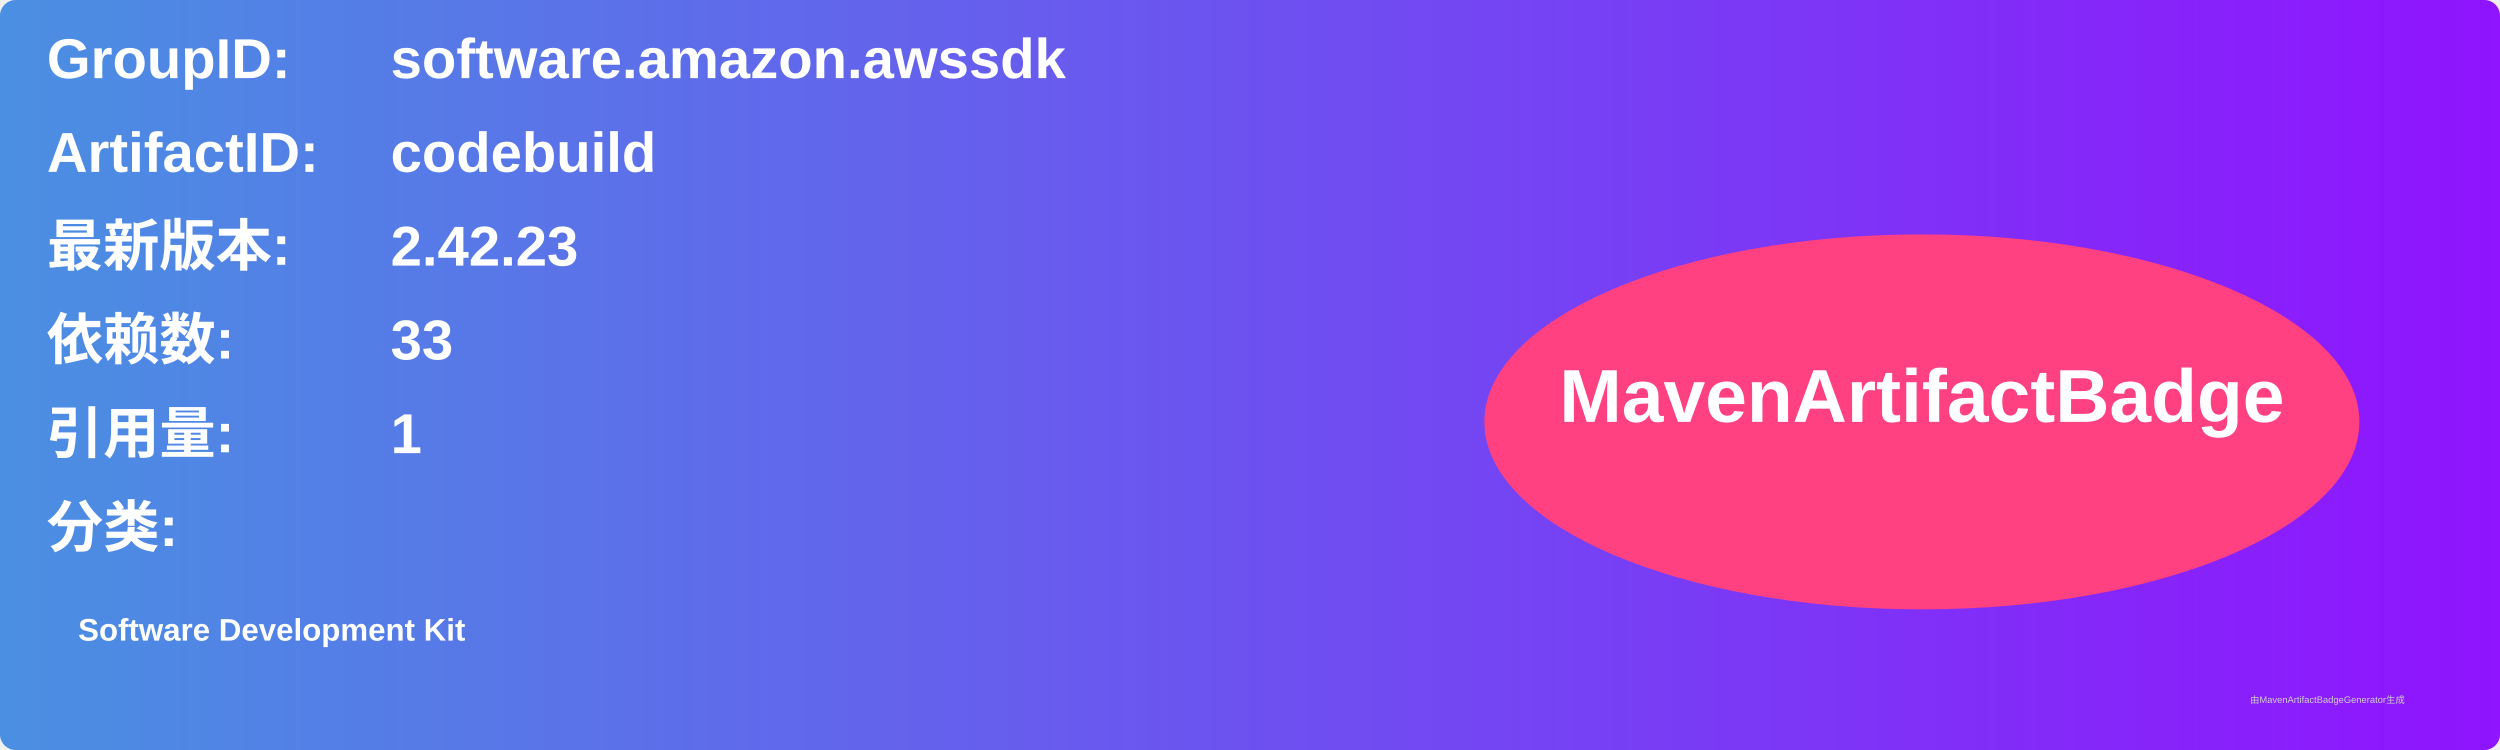
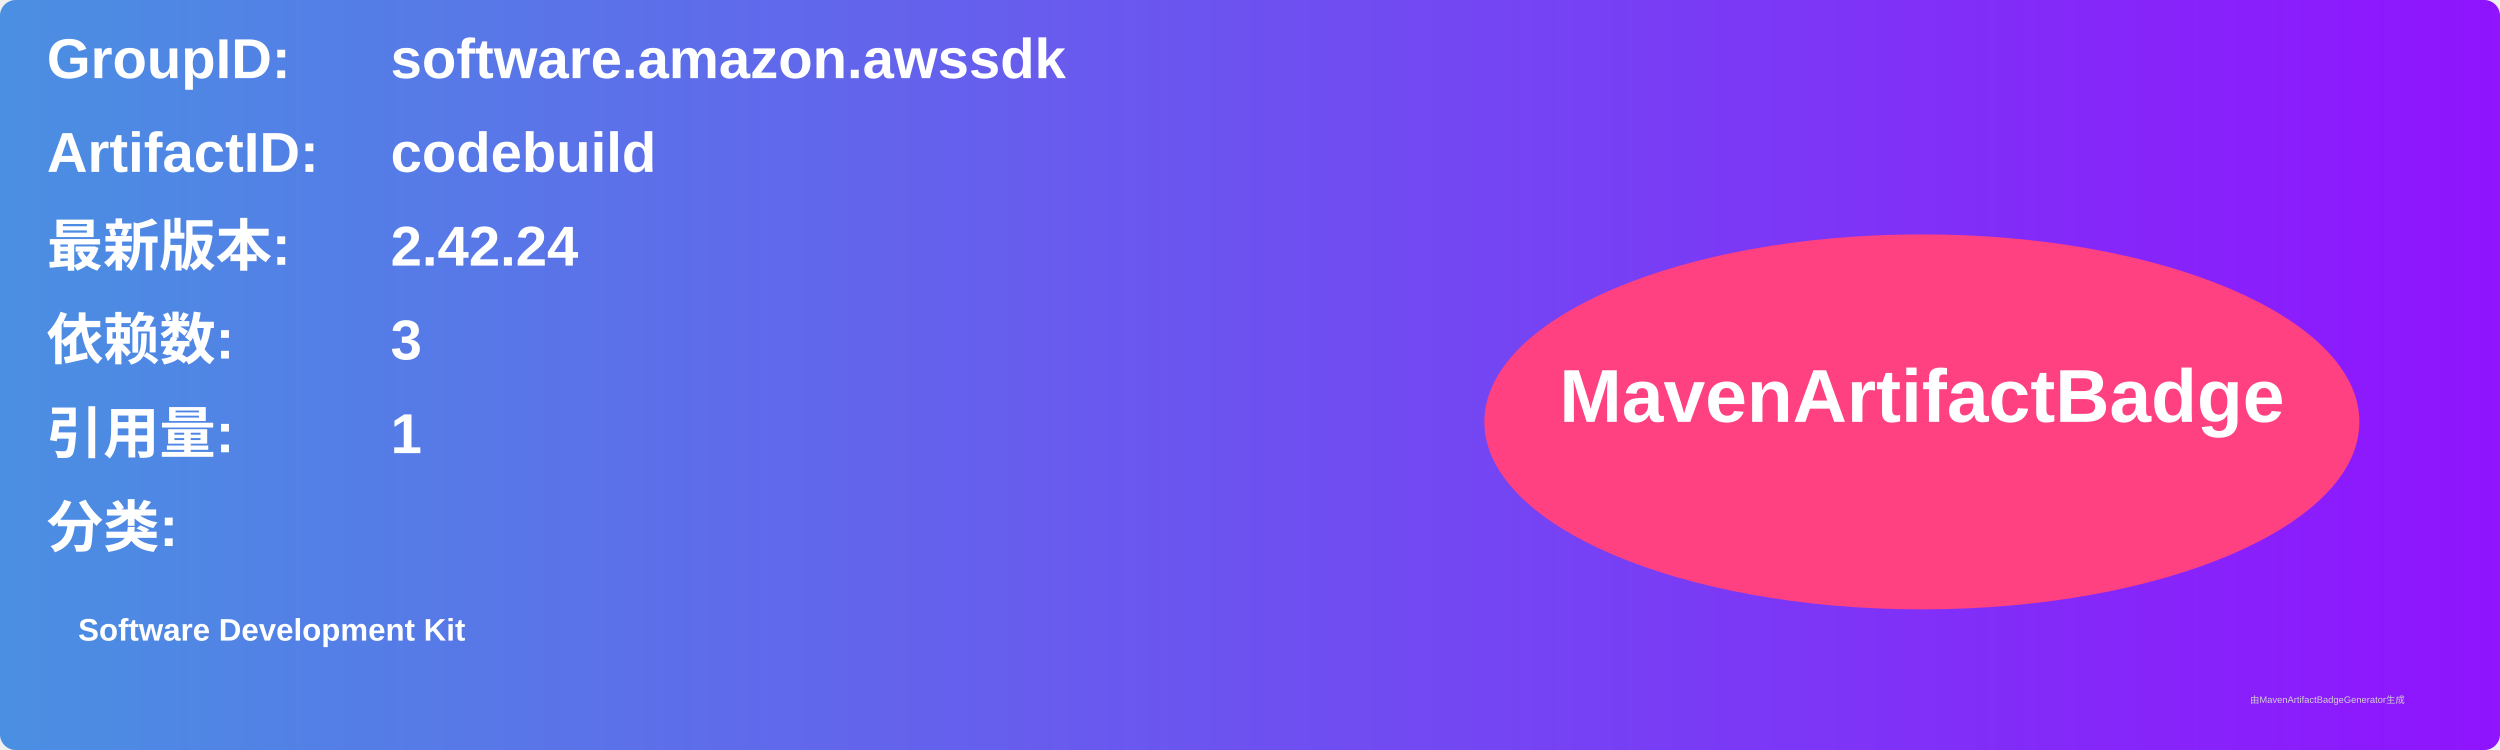
<svg xmlns="http://www.w3.org/2000/svg" width="800" height="240" viewBox="0 0 800 240">
  <linearGradient id="grad" x1="0%" y1="0%" x2="100%" y2="0%">
    <stop offset="0%" stop-color="#4a90e2" />
    <stop offset="100%" stop-color="#9013fe" />
  </linearGradient>
  <rect width="100%" height="100%" rx="5" ry="5" fill="url(#grad)" />
  <g transform="translate(15, 15)">
    <text x="0" y="10" font-family="Arial" font-size="18" fill="white" font-weight="bold" width="260">GroupID:</text>
    <text x="110" y="10" font-family="Arial" font-size="18" fill="white" font-weight="bold" width="460">software.amazon.awssdk</text>
    <text x="0" y="40" font-family="Arial" font-size="18" fill="white" font-weight="bold" width="260">ArtifactID:</text>
    <text x="110" y="40" font-family="Arial" font-size="18" fill="white" font-weight="bold" width="460">codebuild</text>
    <text x="0" y="70" font-family="Arial" font-size="18" fill="white" font-weight="bold">最新版本:</text>
    <text x="110" y="70" font-family="Arial" font-size="18" fill="white" font-weight="bold">
-       <tspan font-weight="bold">2.42.23</tspan>
+       <tspan font-weight="bold">2.42.24</tspan>
    </text>
    <text x="0" y="100" font-family="Arial" font-size="18" fill="white" font-weight="bold">依赖数: </text>
    <text x="110" y="100" font-family="Arial" font-size="18" fill="white">
-       <tspan font-weight="bold">33</tspan>
+       <tspan font-weight="bold">3</tspan>
    </text>
    <text x="0" y="130" font-family="Arial" font-size="18" fill="white" font-weight="bold">引用量: </text>
    <text x="110" y="130" font-family="Arial" font-size="18" fill="white">
      <tspan font-weight="bold">1</tspan>
    </text>
    <text x="0" y="160" font-family="Arial" font-size="18" fill="white" font-weight="bold">分类:</text>
    <text x="10" y="190" font-family="Arial" font-size="10" fill="white">
      <tspan font-weight="bold">Software Development Kit</tspan>
    </text>
    <ellipse cx="600" cy="120" rx="140" ry="60" fill="#ff4081" />
    <text x="600" y="120" text-anchor="middle" font-family="Arial" font-size="24" fill="white" font-weight="bold">MavenArtifactBadge</text>
  </g>
  <text x="720" y="225" font-family="Arial" font-size="3" fill="#d0d0d0">由MavenArtifactBadgeGenerator生成</text>
</svg>
